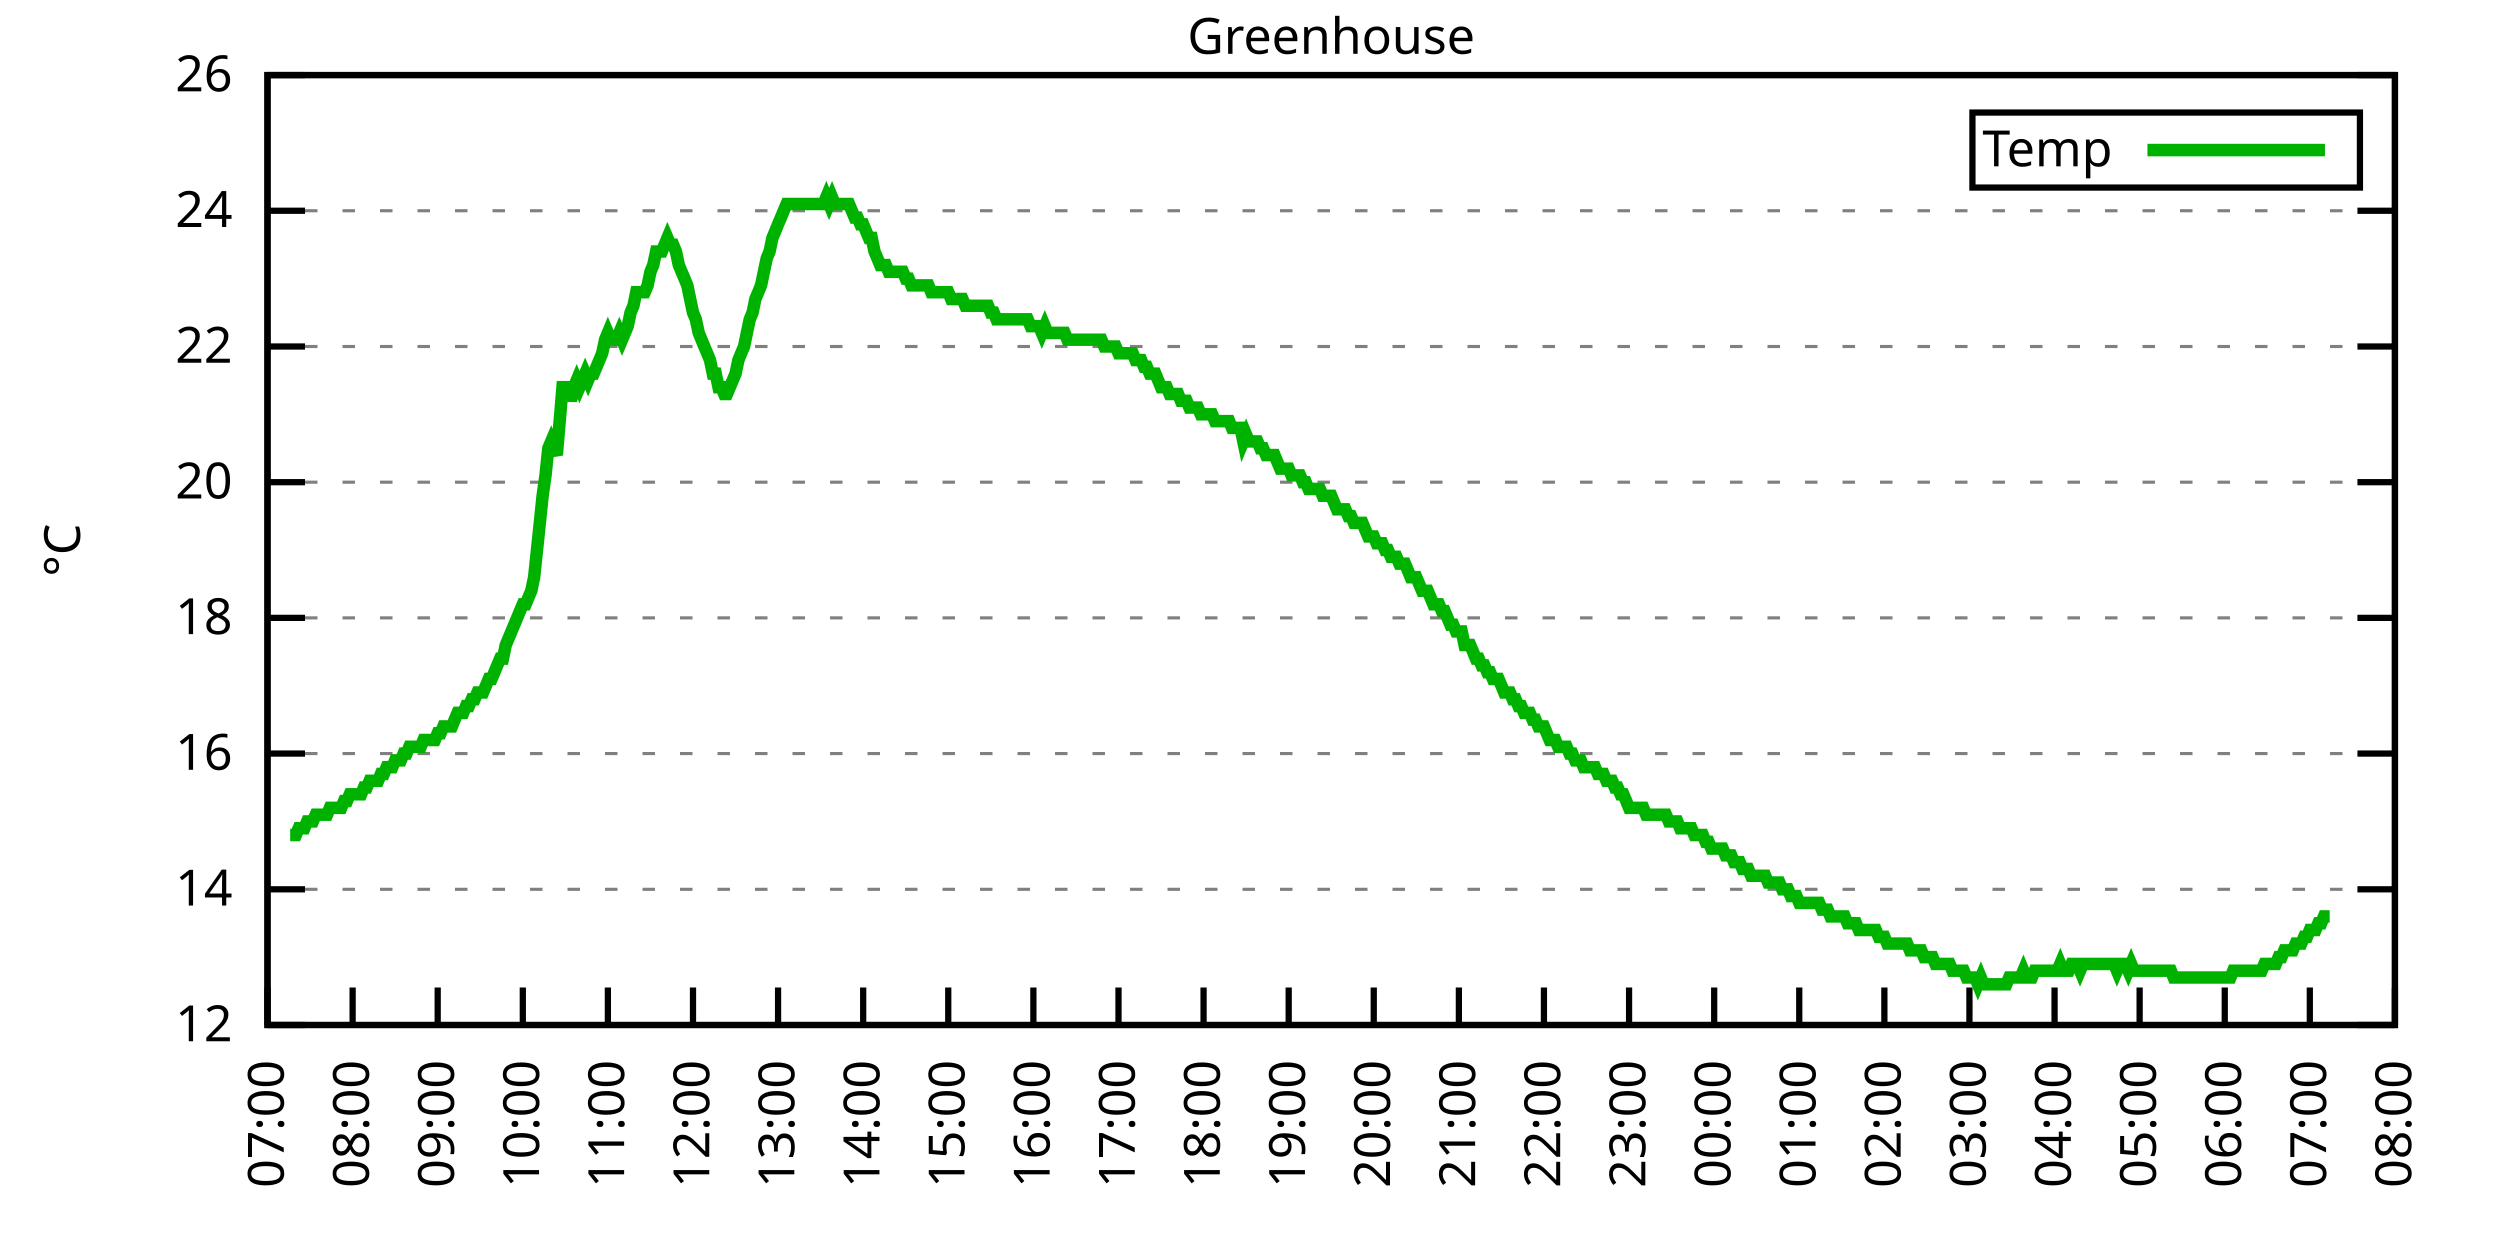
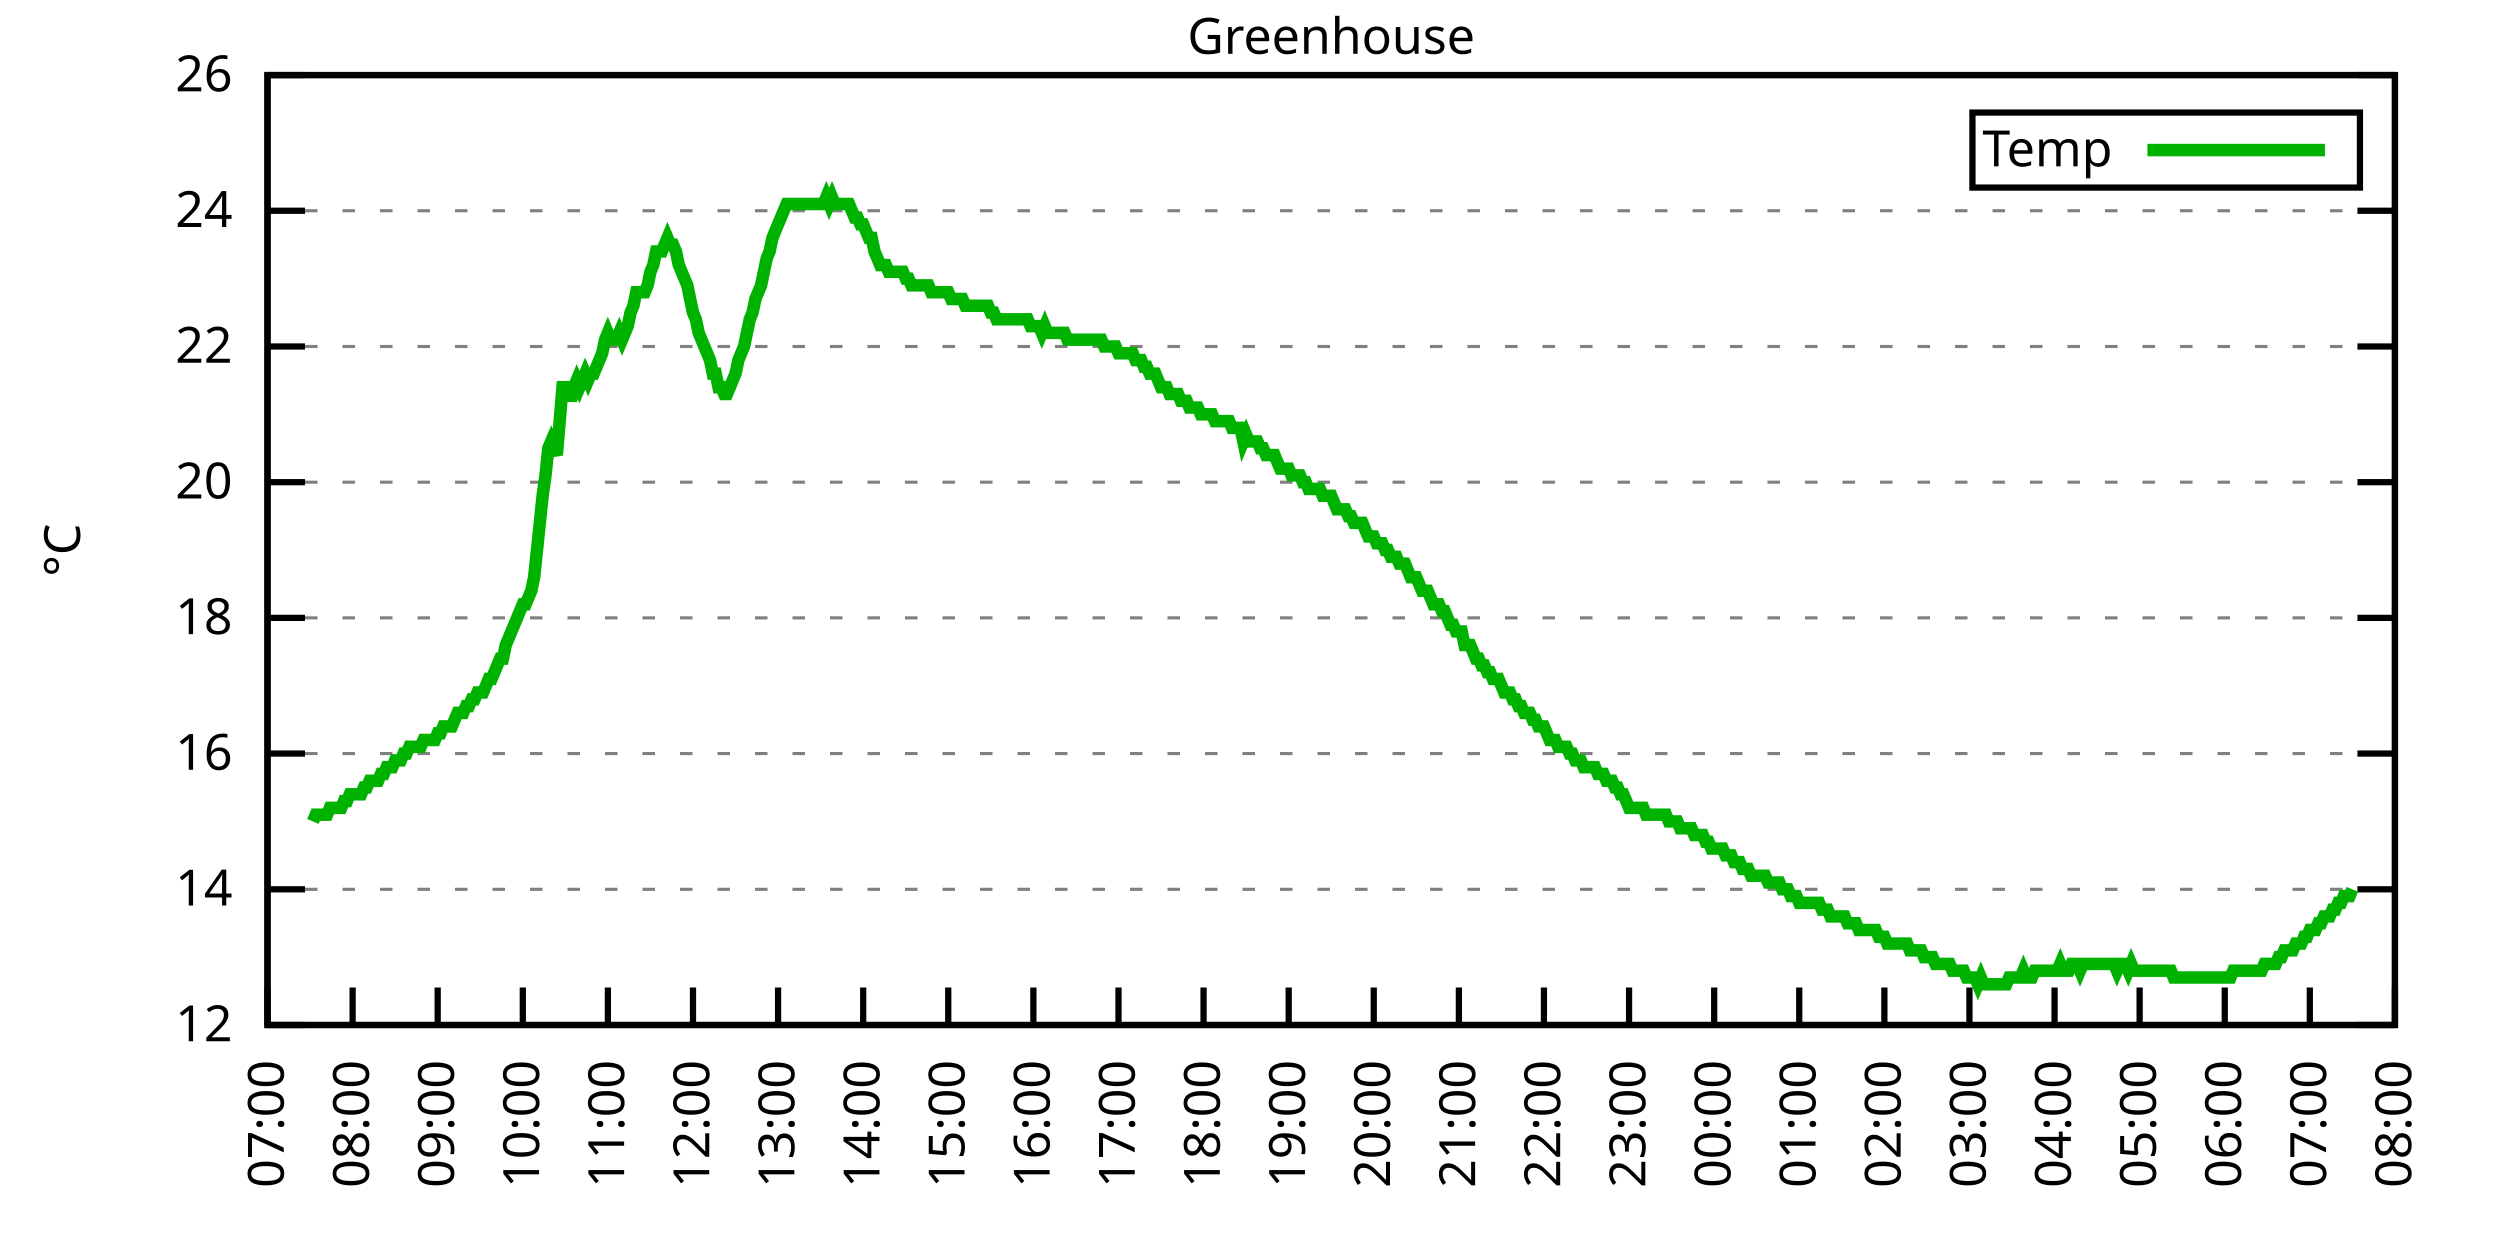
<svg xmlns="http://www.w3.org/2000/svg" xmlns:xlink="http://www.w3.org/1999/xlink" width="400" height="200" viewBox="0 0 400 200">
  <g id="gnuplot_canvas">
    <rect x="0" y="0" width="400" height="200" fill="none" />
    <defs>
      <circle id="gpDot" r="0.5" stroke-width="0.5" stroke="currentColor" />
      <path id="gpPt0" stroke-width="0.333" stroke="currentColor" d="M-1,0 h2 M0,-1 v2" />
      <path id="gpPt1" stroke-width="0.333" stroke="currentColor" d="M-1,-1 L1,1 M1,-1 L-1,1" />
      <path id="gpPt2" stroke-width="0.333" stroke="currentColor" d="M-1,0 L1,0 M0,-1 L0,1 M-1,-1 L1,1 M-1,1 L1,-1" />
      <rect id="gpPt3" stroke-width="0.333" stroke="currentColor" x="-1" y="-1" width="2" height="2" />
      <rect id="gpPt4" stroke-width="0.333" stroke="currentColor" fill="currentColor" x="-1" y="-1" width="2" height="2" />
      <circle id="gpPt5" stroke-width="0.333" stroke="currentColor" cx="0" cy="0" r="1" />
      <use xlink:href="#gpPt5" id="gpPt6" fill="currentColor" stroke="none" />
      <path id="gpPt7" stroke-width="0.333" stroke="currentColor" d="M0,-1.33 L-1.33,0.67 L1.33,0.67 z" />
      <use xlink:href="#gpPt7" id="gpPt8" fill="currentColor" stroke="none" />
      <use xlink:href="#gpPt7" id="gpPt9" stroke="currentColor" transform="rotate(180)" />
      <use xlink:href="#gpPt9" id="gpPt10" fill="currentColor" stroke="none" />
      <use xlink:href="#gpPt3" id="gpPt11" stroke="currentColor" transform="rotate(45)" />
      <use xlink:href="#gpPt11" id="gpPt12" fill="currentColor" stroke="none" />
      <path id="gpPt13" stroke-width="0.333" stroke="currentColor" d="M0,1.330 L1.265,0.411 L0.782,-1.067 L-0.782,-1.076 L-1.265,0.411 z" />
      <use xlink:href="#gpPt13" id="gpPt14" fill="currentColor" stroke="none" />
      <filter id="textbox" filterUnits="objectBoundingBox" x="0" y="0" height="1" width="1">
        <feFlood flood-color="white" flood-opacity="1" result="bgnd" />
        <feComposite in="SourceGraphic" in2="bgnd" operator="atop" />
      </filter>
      <filter id="greybox" filterUnits="objectBoundingBox" x="0" y="0" height="1" width="1">
        <feFlood flood-color="lightgrey" flood-opacity="1" result="grey" />
        <feComposite in="SourceGraphic" in2="grey" operator="atop" />
      </filter>
    </defs>
    <g fill="none" color="white" stroke="currentColor" stroke-width="1.00" stroke-linecap="butt" stroke-linejoin="miter">
</g>
    <g fill="none" color="black" stroke="currentColor" stroke-width="1.00" stroke-linecap="butt" stroke-linejoin="miter">
      <g stroke="none" shape-rendering="crispEdges">
        <polygon fill="rgb(255, 255, 255)" points="42.80,164.00 383.18,164.00 383.18,12.02 42.80,12.02 " />
      </g>
    </g>
    <g fill="none" color="black" stroke="currentColor" stroke-width="1.00" stroke-linecap="butt" stroke-linejoin="miter">
</g>
    <g fill="none" color="black" stroke="black" stroke-width="0.50" stroke-linecap="butt" stroke-linejoin="miter">
</g>
    <g fill="none" color="gray" stroke="currentColor" stroke-width="0.50" stroke-linecap="butt" stroke-linejoin="miter">
      <path stroke="gray" stroke-dasharray="2,4" class="gridline" d="M42.80,164.00 L383.19,164.00  " />
    </g>
    <g fill="none" color="gray" stroke="gray" stroke-width="1.00" stroke-linecap="butt" stroke-linejoin="miter">
</g>
    <g fill="none" color="black" stroke="currentColor" stroke-width="1.00" stroke-linecap="butt" stroke-linejoin="miter">
      <path stroke="black" d="M42.80,164.00 L48.80,164.00 M383.19,164.00 L377.19,164.00  " />
      <g transform="translate(37.20,166.60)" stroke="none" fill="black" font-family="Sans" font-size="8.00" text-anchor="end">
        <text>
          <tspan font-family="Sans"> 12</tspan>
        </text>
      </g>
    </g>
    <g fill="none" color="black" stroke="currentColor" stroke-width="1.00" stroke-linecap="butt" stroke-linejoin="miter">
</g>
    <g fill="none" color="black" stroke="black" stroke-width="0.50" stroke-linecap="butt" stroke-linejoin="miter">
</g>
    <g fill="none" color="gray" stroke="currentColor" stroke-width="0.50" stroke-linecap="butt" stroke-linejoin="miter">
      <path stroke="gray" stroke-dasharray="2,4" class="gridline" d="M42.80,142.29 L383.19,142.29  " />
    </g>
    <g fill="none" color="gray" stroke="gray" stroke-width="1.00" stroke-linecap="butt" stroke-linejoin="miter">
</g>
    <g fill="none" color="black" stroke="currentColor" stroke-width="1.00" stroke-linecap="butt" stroke-linejoin="miter">
      <path stroke="black" d="M42.80,142.29 L48.80,142.29 M383.19,142.29 L377.19,142.29  " />
      <g transform="translate(37.20,144.89)" stroke="none" fill="black" font-family="Sans" font-size="8.00" text-anchor="end">
        <text>
          <tspan font-family="Sans"> 14</tspan>
        </text>
      </g>
    </g>
    <g fill="none" color="black" stroke="currentColor" stroke-width="1.00" stroke-linecap="butt" stroke-linejoin="miter">
</g>
    <g fill="none" color="black" stroke="black" stroke-width="0.50" stroke-linecap="butt" stroke-linejoin="miter">
</g>
    <g fill="none" color="gray" stroke="currentColor" stroke-width="0.50" stroke-linecap="butt" stroke-linejoin="miter">
      <path stroke="gray" stroke-dasharray="2,4" class="gridline" d="M42.80,120.57 L383.19,120.57  " />
    </g>
    <g fill="none" color="gray" stroke="gray" stroke-width="1.00" stroke-linecap="butt" stroke-linejoin="miter">
</g>
    <g fill="none" color="black" stroke="currentColor" stroke-width="1.00" stroke-linecap="butt" stroke-linejoin="miter">
      <path stroke="black" d="M42.80,120.57 L48.80,120.57 M383.19,120.57 L377.19,120.57  " />
      <g transform="translate(37.20,123.17)" stroke="none" fill="black" font-family="Sans" font-size="8.00" text-anchor="end">
        <text>
          <tspan font-family="Sans"> 16</tspan>
        </text>
      </g>
    </g>
    <g fill="none" color="black" stroke="currentColor" stroke-width="1.00" stroke-linecap="butt" stroke-linejoin="miter">
</g>
    <g fill="none" color="black" stroke="black" stroke-width="0.50" stroke-linecap="butt" stroke-linejoin="miter">
</g>
    <g fill="none" color="gray" stroke="currentColor" stroke-width="0.50" stroke-linecap="butt" stroke-linejoin="miter">
      <path stroke="gray" stroke-dasharray="2,4" class="gridline" d="M42.80,98.86 L383.19,98.86  " />
    </g>
    <g fill="none" color="gray" stroke="gray" stroke-width="1.00" stroke-linecap="butt" stroke-linejoin="miter">
</g>
    <g fill="none" color="black" stroke="currentColor" stroke-width="1.00" stroke-linecap="butt" stroke-linejoin="miter">
      <path stroke="black" d="M42.80,98.86 L48.80,98.86 M383.19,98.86 L377.19,98.86  " />
      <g transform="translate(37.20,101.46)" stroke="none" fill="black" font-family="Sans" font-size="8.00" text-anchor="end">
        <text>
          <tspan font-family="Sans"> 18</tspan>
        </text>
      </g>
    </g>
    <g fill="none" color="black" stroke="currentColor" stroke-width="1.00" stroke-linecap="butt" stroke-linejoin="miter">
</g>
    <g fill="none" color="black" stroke="black" stroke-width="0.50" stroke-linecap="butt" stroke-linejoin="miter">
</g>
    <g fill="none" color="gray" stroke="currentColor" stroke-width="0.50" stroke-linecap="butt" stroke-linejoin="miter">
      <path stroke="gray" stroke-dasharray="2,4" class="gridline" d="M42.80,77.15 L383.19,77.15  " />
    </g>
    <g fill="none" color="gray" stroke="gray" stroke-width="1.00" stroke-linecap="butt" stroke-linejoin="miter">
</g>
    <g fill="none" color="black" stroke="currentColor" stroke-width="1.00" stroke-linecap="butt" stroke-linejoin="miter">
      <path stroke="black" d="M42.80,77.15 L48.80,77.15 M383.19,77.15 L377.19,77.15  " />
      <g transform="translate(37.20,79.75)" stroke="none" fill="black" font-family="Sans" font-size="8.00" text-anchor="end">
        <text>
          <tspan font-family="Sans"> 20</tspan>
        </text>
      </g>
    </g>
    <g fill="none" color="black" stroke="currentColor" stroke-width="1.00" stroke-linecap="butt" stroke-linejoin="miter">
</g>
    <g fill="none" color="black" stroke="black" stroke-width="0.50" stroke-linecap="butt" stroke-linejoin="miter">
</g>
    <g fill="none" color="gray" stroke="currentColor" stroke-width="0.50" stroke-linecap="butt" stroke-linejoin="miter">
      <path stroke="gray" stroke-dasharray="2,4" class="gridline" d="M42.80,55.44 L383.19,55.44  " />
    </g>
    <g fill="none" color="gray" stroke="gray" stroke-width="1.00" stroke-linecap="butt" stroke-linejoin="miter">
</g>
    <g fill="none" color="black" stroke="currentColor" stroke-width="1.00" stroke-linecap="butt" stroke-linejoin="miter">
      <path stroke="black" d="M42.80,55.44 L48.80,55.44 M383.19,55.44 L377.19,55.44  " />
      <g transform="translate(37.20,58.04)" stroke="none" fill="black" font-family="Sans" font-size="8.00" text-anchor="end">
        <text>
          <tspan font-family="Sans"> 22</tspan>
        </text>
      </g>
    </g>
    <g fill="none" color="black" stroke="currentColor" stroke-width="1.00" stroke-linecap="butt" stroke-linejoin="miter">
</g>
    <g fill="none" color="black" stroke="black" stroke-width="0.50" stroke-linecap="butt" stroke-linejoin="miter">
</g>
    <g fill="none" color="gray" stroke="currentColor" stroke-width="0.50" stroke-linecap="butt" stroke-linejoin="miter">
      <path stroke="gray" stroke-dasharray="2,4" class="gridline" d="M42.80,33.72 L383.19,33.72  " />
    </g>
    <g fill="none" color="gray" stroke="gray" stroke-width="1.00" stroke-linecap="butt" stroke-linejoin="miter">
</g>
    <g fill="none" color="black" stroke="currentColor" stroke-width="1.00" stroke-linecap="butt" stroke-linejoin="miter">
      <path stroke="black" d="M42.80,33.72 L48.80,33.72 M383.19,33.72 L377.19,33.72  " />
      <g transform="translate(37.20,36.32)" stroke="none" fill="black" font-family="Sans" font-size="8.00" text-anchor="end">
        <text>
          <tspan font-family="Sans"> 24</tspan>
        </text>
      </g>
    </g>
    <g fill="none" color="black" stroke="currentColor" stroke-width="1.00" stroke-linecap="butt" stroke-linejoin="miter">
</g>
    <g fill="none" color="black" stroke="black" stroke-width="0.50" stroke-linecap="butt" stroke-linejoin="miter">
</g>
    <g fill="none" color="gray" stroke="currentColor" stroke-width="0.50" stroke-linecap="butt" stroke-linejoin="miter">
      <path stroke="gray" stroke-dasharray="2,4" class="gridline" d="M42.80,12.01 L383.19,12.01  " />
    </g>
    <g fill="none" color="gray" stroke="gray" stroke-width="1.00" stroke-linecap="butt" stroke-linejoin="miter">
</g>
    <g fill="none" color="black" stroke="currentColor" stroke-width="1.00" stroke-linecap="butt" stroke-linejoin="miter">
      <path stroke="black" d="M42.80,12.01 L48.80,12.01 M383.19,12.01 L377.19,12.01  " />
      <g transform="translate(37.20,14.61)" stroke="none" fill="black" font-family="Sans" font-size="8.00" text-anchor="end">
        <text>
          <tspan font-family="Sans"> 26</tspan>
        </text>
      </g>
    </g>
    <g fill="none" color="black" stroke="currentColor" stroke-width="1.00" stroke-linecap="butt" stroke-linejoin="miter">
      <path stroke="black" d="M42.80,164.00 L42.80,158.00  " />
      <g transform="translate(45.40,169.60) rotate(270.00)" stroke="none" fill="black" font-family="Sans" font-size="8.00" text-anchor="end">
        <text>
          <tspan font-family="Sans">07:00</tspan>
        </text>
      </g>
    </g>
    <g fill="none" color="black" stroke="currentColor" stroke-width="1.00" stroke-linecap="butt" stroke-linejoin="miter">
      <path stroke="black" d="M56.42,164.00 L56.42,158.00  " />
      <g transform="translate(59.02,169.60) rotate(270.00)" stroke="none" fill="black" font-family="Sans" font-size="8.00" text-anchor="end">
        <text>
          <tspan font-family="Sans">08:00</tspan>
        </text>
      </g>
    </g>
    <g fill="none" color="black" stroke="currentColor" stroke-width="1.00" stroke-linecap="butt" stroke-linejoin="miter">
      <path stroke="black" d="M70.03,164.00 L70.03,158.00  " />
      <g transform="translate(72.63,169.60) rotate(270.00)" stroke="none" fill="black" font-family="Sans" font-size="8.00" text-anchor="end">
        <text>
          <tspan font-family="Sans">09:00</tspan>
        </text>
      </g>
    </g>
    <g fill="none" color="black" stroke="currentColor" stroke-width="1.00" stroke-linecap="butt" stroke-linejoin="miter">
      <path stroke="black" d="M83.65,164.00 L83.65,158.00  " />
      <g transform="translate(86.25,169.60) rotate(270.00)" stroke="none" fill="black" font-family="Sans" font-size="8.00" text-anchor="end">
        <text>
          <tspan font-family="Sans">10:00</tspan>
        </text>
      </g>
    </g>
    <g fill="none" color="black" stroke="currentColor" stroke-width="1.00" stroke-linecap="butt" stroke-linejoin="miter">
      <path stroke="black" d="M97.26,164.00 L97.26,158.00  " />
      <g transform="translate(99.86,169.60) rotate(270.00)" stroke="none" fill="black" font-family="Sans" font-size="8.00" text-anchor="end">
        <text>
          <tspan font-family="Sans">11:00</tspan>
        </text>
      </g>
    </g>
    <g fill="none" color="black" stroke="currentColor" stroke-width="1.00" stroke-linecap="butt" stroke-linejoin="miter">
      <path stroke="black" d="M110.88,164.00 L110.88,158.00  " />
      <g transform="translate(113.48,169.60) rotate(270.00)" stroke="none" fill="black" font-family="Sans" font-size="8.00" text-anchor="end">
        <text>
          <tspan font-family="Sans">12:00</tspan>
        </text>
      </g>
    </g>
    <g fill="none" color="black" stroke="currentColor" stroke-width="1.00" stroke-linecap="butt" stroke-linejoin="miter">
      <path stroke="black" d="M124.49,164.00 L124.49,158.00  " />
      <g transform="translate(127.09,169.60) rotate(270.00)" stroke="none" fill="black" font-family="Sans" font-size="8.00" text-anchor="end">
        <text>
          <tspan font-family="Sans">13:00</tspan>
        </text>
      </g>
    </g>
    <g fill="none" color="black" stroke="currentColor" stroke-width="1.00" stroke-linecap="butt" stroke-linejoin="miter">
      <path stroke="black" d="M138.11,164.00 L138.11,158.00  " />
      <g transform="translate(140.71,169.60) rotate(270.00)" stroke="none" fill="black" font-family="Sans" font-size="8.00" text-anchor="end">
        <text>
          <tspan font-family="Sans">14:00</tspan>
        </text>
      </g>
    </g>
    <g fill="none" color="black" stroke="currentColor" stroke-width="1.00" stroke-linecap="butt" stroke-linejoin="miter">
      <path stroke="black" d="M151.72,164.00 L151.72,158.00  " />
      <g transform="translate(154.32,169.60) rotate(270.00)" stroke="none" fill="black" font-family="Sans" font-size="8.00" text-anchor="end">
        <text>
          <tspan font-family="Sans">15:00</tspan>
        </text>
      </g>
    </g>
    <g fill="none" color="black" stroke="currentColor" stroke-width="1.00" stroke-linecap="butt" stroke-linejoin="miter">
      <path stroke="black" d="M165.34,164.00 L165.34,158.00  " />
      <g transform="translate(167.94,169.60) rotate(270.00)" stroke="none" fill="black" font-family="Sans" font-size="8.00" text-anchor="end">
        <text>
          <tspan font-family="Sans">16:00</tspan>
        </text>
      </g>
    </g>
    <g fill="none" color="black" stroke="currentColor" stroke-width="1.00" stroke-linecap="butt" stroke-linejoin="miter">
      <path stroke="black" d="M178.96,164.00 L178.96,158.00  " />
      <g transform="translate(181.56,169.60) rotate(270.00)" stroke="none" fill="black" font-family="Sans" font-size="8.00" text-anchor="end">
        <text>
          <tspan font-family="Sans">17:00</tspan>
        </text>
      </g>
    </g>
    <g fill="none" color="black" stroke="currentColor" stroke-width="1.00" stroke-linecap="butt" stroke-linejoin="miter">
      <path stroke="black" d="M192.57,164.00 L192.57,158.00  " />
      <g transform="translate(195.17,169.60) rotate(270.00)" stroke="none" fill="black" font-family="Sans" font-size="8.00" text-anchor="end">
        <text>
          <tspan font-family="Sans">18:00</tspan>
        </text>
      </g>
    </g>
    <g fill="none" color="black" stroke="currentColor" stroke-width="1.00" stroke-linecap="butt" stroke-linejoin="miter">
      <path stroke="black" d="M206.19,164.00 L206.19,158.00  " />
      <g transform="translate(208.79,169.60) rotate(270.00)" stroke="none" fill="black" font-family="Sans" font-size="8.00" text-anchor="end">
        <text>
          <tspan font-family="Sans">19:00</tspan>
        </text>
      </g>
    </g>
    <g fill="none" color="black" stroke="currentColor" stroke-width="1.00" stroke-linecap="butt" stroke-linejoin="miter">
      <path stroke="black" d="M219.80,164.00 L219.80,158.00  " />
      <g transform="translate(222.40,169.60) rotate(270.00)" stroke="none" fill="black" font-family="Sans" font-size="8.00" text-anchor="end">
        <text>
          <tspan font-family="Sans">20:00</tspan>
        </text>
      </g>
    </g>
    <g fill="none" color="black" stroke="currentColor" stroke-width="1.00" stroke-linecap="butt" stroke-linejoin="miter">
      <path stroke="black" d="M233.42,164.00 L233.42,158.00  " />
      <g transform="translate(236.02,169.60) rotate(270.00)" stroke="none" fill="black" font-family="Sans" font-size="8.00" text-anchor="end">
        <text>
          <tspan font-family="Sans">21:00</tspan>
        </text>
      </g>
    </g>
    <g fill="none" color="black" stroke="currentColor" stroke-width="1.00" stroke-linecap="butt" stroke-linejoin="miter">
      <path stroke="black" d="M247.03,164.00 L247.03,158.00  " />
      <g transform="translate(249.63,169.60) rotate(270.00)" stroke="none" fill="black" font-family="Sans" font-size="8.00" text-anchor="end">
        <text>
          <tspan font-family="Sans">22:00</tspan>
        </text>
      </g>
    </g>
    <g fill="none" color="black" stroke="currentColor" stroke-width="1.00" stroke-linecap="butt" stroke-linejoin="miter">
      <path stroke="black" d="M260.65,164.00 L260.65,158.00  " />
      <g transform="translate(263.25,169.60) rotate(270.00)" stroke="none" fill="black" font-family="Sans" font-size="8.00" text-anchor="end">
        <text>
          <tspan font-family="Sans">23:00</tspan>
        </text>
      </g>
    </g>
    <g fill="none" color="black" stroke="currentColor" stroke-width="1.00" stroke-linecap="butt" stroke-linejoin="miter">
      <path stroke="black" d="M274.27,164.00 L274.27,158.00  " />
      <g transform="translate(276.87,169.60) rotate(270.00)" stroke="none" fill="black" font-family="Sans" font-size="8.00" text-anchor="end">
        <text>
          <tspan font-family="Sans">00:00</tspan>
        </text>
      </g>
    </g>
    <g fill="none" color="black" stroke="currentColor" stroke-width="1.00" stroke-linecap="butt" stroke-linejoin="miter">
      <path stroke="black" d="M287.88,164.00 L287.88,158.00  " />
      <g transform="translate(290.48,169.60) rotate(270.00)" stroke="none" fill="black" font-family="Sans" font-size="8.00" text-anchor="end">
        <text>
          <tspan font-family="Sans">01:00</tspan>
        </text>
      </g>
    </g>
    <g fill="none" color="black" stroke="currentColor" stroke-width="1.00" stroke-linecap="butt" stroke-linejoin="miter">
      <path stroke="black" d="M301.50,164.00 L301.50,158.00  " />
      <g transform="translate(304.10,169.60) rotate(270.00)" stroke="none" fill="black" font-family="Sans" font-size="8.00" text-anchor="end">
        <text>
          <tspan font-family="Sans">02:00</tspan>
        </text>
      </g>
    </g>
    <g fill="none" color="black" stroke="currentColor" stroke-width="1.00" stroke-linecap="butt" stroke-linejoin="miter">
      <path stroke="black" d="M315.11,164.00 L315.11,158.00  " />
      <g transform="translate(317.71,169.60) rotate(270.00)" stroke="none" fill="black" font-family="Sans" font-size="8.00" text-anchor="end">
        <text>
          <tspan font-family="Sans">03:00</tspan>
        </text>
      </g>
    </g>
    <g fill="none" color="black" stroke="currentColor" stroke-width="1.00" stroke-linecap="butt" stroke-linejoin="miter">
      <path stroke="black" d="M328.73,164.00 L328.73,158.00  " />
      <g transform="translate(331.33,169.60) rotate(270.00)" stroke="none" fill="black" font-family="Sans" font-size="8.00" text-anchor="end">
        <text>
          <tspan font-family="Sans">04:00</tspan>
        </text>
      </g>
    </g>
    <g fill="none" color="black" stroke="currentColor" stroke-width="1.00" stroke-linecap="butt" stroke-linejoin="miter">
      <path stroke="black" d="M342.34,164.00 L342.34,158.00  " />
      <g transform="translate(344.94,169.60) rotate(270.00)" stroke="none" fill="black" font-family="Sans" font-size="8.00" text-anchor="end">
        <text>
          <tspan font-family="Sans">05:00</tspan>
        </text>
      </g>
    </g>
    <g fill="none" color="black" stroke="currentColor" stroke-width="1.00" stroke-linecap="butt" stroke-linejoin="miter">
      <path stroke="black" d="M355.96,164.00 L355.96,158.00  " />
      <g transform="translate(358.56,169.60) rotate(270.00)" stroke="none" fill="black" font-family="Sans" font-size="8.00" text-anchor="end">
        <text>
          <tspan font-family="Sans">06:00</tspan>
        </text>
      </g>
    </g>
    <g fill="none" color="black" stroke="currentColor" stroke-width="1.00" stroke-linecap="butt" stroke-linejoin="miter">
      <path stroke="black" d="M369.57,164.00 L369.57,158.00  " />
      <g transform="translate(372.17,169.60) rotate(270.00)" stroke="none" fill="black" font-family="Sans" font-size="8.00" text-anchor="end">
        <text>
          <tspan font-family="Sans">07:00</tspan>
        </text>
      </g>
    </g>
    <g fill="none" color="black" stroke="currentColor" stroke-width="1.00" stroke-linecap="butt" stroke-linejoin="miter">
      <path stroke="black" d="M383.19,164.00 L383.19,158.00  " />
      <g transform="translate(385.79,169.60) rotate(270.00)" stroke="none" fill="black" font-family="Sans" font-size="8.00" text-anchor="end">
        <text>
          <tspan font-family="Sans">08:00</tspan>
        </text>
      </g>
    </g>
    <g fill="none" color="black" stroke="currentColor" stroke-width="1.00" stroke-linecap="butt" stroke-linejoin="miter">
</g>
    <g fill="none" color="black" stroke="currentColor" stroke-width="1.00" stroke-linecap="butt" stroke-linejoin="miter">
      <path stroke="black" d="M42.80,12.01 L42.80,164.00 L383.19,164.00 L383.19,12.01 L42.80,12.01 Z  " />
    </g>
    <g fill="none" color="black" stroke="currentColor" stroke-width="1.00" stroke-linecap="butt" stroke-linejoin="miter">
</g>
    <g fill="none" color="black" stroke="currentColor" stroke-width="1.00" stroke-linecap="butt" stroke-linejoin="miter">
      <path stroke="black" d="M315.59,30.01 L315.59,18.01 L377.59,18.01 L377.59,30.01 L315.59,30.01 Z  " />
    </g>
    <g id="Greenhouse_plot_1">
      <g fill="none" color="white" stroke="black" stroke-width="2.00" stroke-linecap="butt" stroke-linejoin="miter">
</g>
      <g fill="none" color="black" stroke="currentColor" stroke-width="2.00" stroke-linecap="butt" stroke-linejoin="miter">
        <g transform="translate(337.99,26.61)" stroke="none" fill="black" font-family="Sans" font-size="8.00" text-anchor="end">
          <text>
            <tspan font-family="Sans">Temp</tspan>
          </text>
        </g>
      </g>
      <g fill="none" color="black" stroke="currentColor" stroke-width="2.00" stroke-linecap="butt" stroke-linejoin="miter">
-         <path stroke="rgb(  0, 178,   0)" d="M343.59,24.01 L371.99,24.01 M46.43,133.60 L46.88,133.60 L47.34,133.60 L47.79,132.52 L48.25,132.52 L48.70,132.52   L49.15,131.43 L49.61,131.43 L50.06,131.43 L50.52,130.35 L50.97,130.35 L51.42,130.35 L51.88,130.35 L52.33,130.35   L52.78,129.26 L53.24,129.26 L53.69,129.26 L54.15,129.26 L54.60,129.26 L55.05,128.17 L55.51,128.17 L55.96,127.09   L56.42,127.09 L56.87,127.09 L57.32,127.09 L57.78,127.09 L58.23,126.00 L58.68,126.00 L59.14,124.92 L59.59,124.92   L60.05,124.92 L60.50,124.92 L60.95,123.83 L61.41,123.83 L61.86,122.75 L62.32,122.75 L62.77,122.75 L63.22,121.66   L63.68,121.66 L64.13,121.66 L64.58,120.57 L65.04,120.57 L65.49,119.49 L65.95,119.49 L66.40,119.49 L66.85,119.49   L67.31,119.49 L67.76,118.40 L68.22,118.40 L68.67,118.40 L69.12,118.40 L69.58,118.40 L70.03,117.32 L70.49,117.32   L70.94,116.23 L71.39,116.23 L71.85,116.23 L72.30,116.23 L72.75,115.15 L73.21,114.06 L73.66,114.06 L74.12,114.06   L74.57,112.97 L75.02,112.97 L75.48,111.89 L75.93,111.89 L76.39,110.80 L76.84,110.80 L77.29,110.80 L77.75,109.72   L78.20,108.63 L78.65,108.63 L79.11,107.55 L79.56,106.46 L80.02,105.38 L80.47,105.38 L80.92,103.20 L81.38,102.12   L81.83,101.03 L82.29,99.95 L82.74,98.86 L83.19,97.78 L83.65,96.69 L84.10,96.69 L84.55,95.60 L85.01,94.52   L85.46,92.35 L85.92,88.00 L86.37,83.66 L86.82,79.32 L87.28,76.06 L87.73,71.72 L88.19,70.63 L88.64,71.72   L89.09,72.81 L89.55,67.38 L90.00,61.95 L90.45,61.95 L90.91,61.95 L91.36,64.12 L91.82,61.95 L92.27,60.86   L92.72,61.95 L93.18,60.86 L93.63,59.78 L94.09,60.86 L94.54,59.78 L94.99,59.78 L95.45,58.69 L95.90,57.61   L96.35,56.52 L96.81,54.35 L97.26,53.26 L97.72,54.35 L98.17,54.35 L98.62,54.35 L99.08,53.26 L99.53,54.35   L99.99,53.26 L100.44,52.18 L100.89,50.01 L101.35,48.92 L101.80,46.75 L102.25,46.75 L102.71,46.75 L103.16,46.75   L103.62,45.66 L104.07,43.49 L104.52,42.41 L104.98,40.24 L105.43,40.24 L105.89,40.24 L106.34,39.15 L106.79,38.07   L107.25,39.15 L107.70,39.15 L108.15,40.24 L108.61,42.41 L109.06,43.49 L109.52,44.58 L109.97,45.66 L110.42,47.84   L110.88,50.01 L111.33,51.09 L111.79,53.26 L112.24,54.35 L112.69,55.44 L113.15,56.52 L113.60,57.61 L114.05,59.78   L114.51,59.78 L114.96,61.95 L115.42,61.95 L115.87,63.04 L116.32,63.04 L116.78,61.95 L117.23,60.86 L117.69,59.78   L118.14,57.61 L118.59,56.52 L119.05,55.44 L119.50,53.26 L119.96,51.09 L120.41,50.01 L120.86,47.84 L121.32,46.75   L121.77,45.66 L122.22,43.49 L122.68,41.32 L123.13,40.24 L123.59,38.07 L124.04,36.98 L124.49,35.89 L124.95,34.81   L125.40,33.72 L125.86,32.64 L126.31,32.64 L126.76,32.64 L127.22,32.64 L127.67,32.64 L128.12,32.64 L128.58,32.64   L129.03,32.64 L129.49,32.64 L129.94,32.64 L130.39,32.64 L130.85,32.64 L131.30,32.64 L131.76,32.64 L132.21,31.55   L132.66,32.64 L133.12,31.55 L133.57,32.64 L134.02,32.64 L134.48,32.64 L134.93,32.64 L135.39,32.64 L135.84,32.64   L136.29,33.72 L136.75,34.81 L137.20,34.81 L137.66,35.89 L138.11,35.89 L138.56,36.98 L139.02,38.07 L139.47,38.07   L139.92,40.24 L140.38,41.32 L140.83,42.41 L141.29,42.41 L141.74,42.41 L142.19,43.49 L142.65,43.49 L143.10,43.49   L143.56,43.49 L144.01,43.49 L144.46,43.49 L144.92,44.58 L145.37,44.58 L145.82,45.66 L146.28,45.66 L146.73,45.66   L147.19,45.66 L147.64,45.66 L148.09,45.66 L148.55,45.66 L149.00,46.75 L149.46,46.75 L149.91,46.75 L150.36,46.75   L150.82,46.75 L151.27,46.75 L151.72,46.75 L152.18,47.84 L152.63,47.84 L153.09,47.84 L153.54,47.84 L153.99,47.84   L154.45,48.92 L154.90,48.92 L155.36,48.92 L155.81,48.92 L156.26,48.92 L156.72,48.92 L157.17,48.92 L157.62,48.92   L158.08,48.92 L158.53,50.01 L158.99,50.01 L159.44,51.09 L159.89,51.09 L160.35,51.09 L160.80,51.09 L161.26,51.09   L161.71,51.09 L162.16,51.09 L162.62,51.09 L163.07,51.09 L163.52,51.09 L163.98,51.09 L164.43,51.09 L164.89,52.18   L165.34,52.18 L165.79,52.18 L166.25,52.18 L166.70,53.26 L167.16,52.18 L167.61,53.26 L168.06,53.26 L168.52,53.26   L168.97,53.26 L169.43,53.26 L169.88,53.26 L170.33,53.26 L170.79,54.35 L171.24,54.35 L171.69,54.35 L172.15,54.35   L172.60,54.35 L173.06,54.35 L173.51,54.35 L173.96,54.35 L174.42,54.35 L174.87,54.35 L175.33,54.35 L175.78,54.35   L176.23,54.35 L176.69,55.44 L177.14,55.44 L177.59,55.44 L178.05,55.44 L178.50,55.44 L178.96,56.52 L179.41,56.52   L179.86,56.52 L180.32,56.52 L180.77,56.52 L181.23,56.52 L181.68,57.61 L182.13,57.61 L182.59,57.61 L183.04,58.69   L183.49,58.69 L183.95,59.78 L184.40,59.78 L184.86,59.78 L185.31,60.86 L185.76,61.95 L186.22,61.95 L186.67,61.95   L187.13,63.04 L187.58,63.04 L188.03,63.04 L188.49,63.04 L188.94,64.12 L189.39,64.12 L189.85,64.12 L190.30,65.21   L190.76,65.21 L191.21,65.21 L191.66,65.21 L192.12,66.29 L192.57,66.29 L193.03,66.29 L193.48,66.29 L193.93,66.29   L194.39,67.38 L194.84,67.38 L195.29,67.38 L195.75,67.38 L196.20,67.38 L196.66,67.38 L197.11,68.46 L197.56,68.46   L198.02,68.46 L198.47,68.46 L198.93,70.63 L199.38,69.55 L199.83,70.63 L200.29,70.63 L200.74,70.63 L201.19,70.63   L201.65,71.72 L202.10,71.72 L202.56,72.81 L203.01,72.81 L203.46,72.81 L203.92,72.81 L204.37,73.89 L204.83,74.98   L205.28,74.98 L205.73,74.98 L206.19,74.98 L206.64,76.06 L207.09,76.06 L207.55,76.06 L208.00,76.06 L208.46,77.15   L208.91,77.15 L209.36,78.23 L209.82,78.23 L210.27,78.23 L210.73,78.23 L211.18,78.23 L211.63,79.32 L212.09,79.32   L212.54,79.32 L213.00,79.32 L213.45,80.41 L213.90,81.49 L214.36,81.49 L214.81,81.49 L215.26,81.49 L215.72,82.58   L216.17,82.58 L216.63,83.66 L217.08,83.66 L217.53,83.66 L217.99,83.66 L218.44,84.75 L218.90,85.83 L219.35,85.83   L219.80,85.83 L220.26,86.92 L220.71,86.92 L221.16,86.92 L221.62,88.00 L222.07,88.00 L222.53,89.09 L222.98,89.09   L223.43,89.09 L223.89,90.18 L224.34,90.18 L224.80,90.18 L225.25,91.26 L225.70,92.35 L226.16,92.35 L226.61,92.35   L227.06,93.43 L227.52,94.52 L227.97,94.52 L228.43,94.52 L228.88,95.60 L229.33,96.69 L229.79,96.69 L230.24,96.69   L230.70,97.78 L231.15,97.78 L231.60,98.86 L232.06,99.95 L232.51,99.95 L232.96,101.03 L233.42,101.03 L233.87,101.03   L234.33,103.20 L234.78,103.20 L235.23,103.20 L235.69,104.29 L236.14,105.38 L236.60,105.38 L237.05,106.46 L237.50,106.46   L237.96,107.55 L238.41,107.55 L238.86,108.63 L239.32,108.63 L239.77,108.63 L240.23,109.72 L240.68,110.80 L241.13,110.80   L241.59,110.80 L242.04,111.89 L242.50,111.89 L242.95,112.97 L243.40,112.97 L243.86,114.06 L244.31,114.06 L244.76,114.06   L245.22,115.15 L245.67,115.15 L246.13,116.23 L246.58,116.23 L247.03,116.23 L247.49,117.32 L247.94,118.40 L248.40,118.40   L248.85,118.40 L249.30,119.49 L249.76,119.49 L250.21,119.49 L250.66,119.49 L251.12,120.57 L251.57,120.57 L252.03,121.66   L252.48,121.66 L252.93,121.66 L253.39,122.75 L253.84,122.75 L254.30,122.75 L254.75,122.75 L255.20,122.75 L255.66,123.83   L256.11,123.83 L256.56,123.83 L257.02,124.92 L257.47,124.92 L257.93,124.92 L258.38,126.00 L258.83,126.00 L259.29,127.09   L259.74,127.09 L260.20,128.17 L260.65,129.26 L261.10,129.26 L261.56,129.26 L262.01,129.26 L262.47,129.26 L262.92,129.26   L263.37,130.35 L263.83,130.35 L264.28,130.35 L264.73,130.35 L265.19,130.35 L265.64,130.35 L266.10,130.35 L266.55,130.35   L267.00,131.43 L267.46,131.43 L267.91,131.43 L268.37,131.43 L268.82,132.52 L269.27,132.52 L269.73,132.52 L270.18,132.52   L270.63,132.52 L271.09,133.60 L271.54,133.60 L272.00,133.60 L272.45,133.60 L272.90,134.69 L273.36,134.69 L273.81,135.77   L274.27,135.77 L274.72,135.77 L275.17,135.77 L275.63,135.77 L276.08,136.86 L276.53,136.86 L276.99,136.86 L277.44,137.94   L277.90,137.94 L278.35,137.94 L278.80,139.03 L279.26,139.03 L279.71,139.03 L280.17,140.12 L280.62,140.12 L281.07,140.12   L281.53,140.12 L281.98,140.12 L282.43,140.12 L282.89,141.20 L283.34,141.20 L283.80,141.20 L284.25,141.20 L284.70,141.20   L285.16,142.29 L285.61,142.29 L286.07,142.29 L286.52,143.37 L286.97,143.37 L287.43,143.37 L287.88,144.46 L288.33,144.46   L288.79,144.46 L289.24,144.46 L289.70,144.46 L290.15,144.46 L290.60,144.46 L291.06,144.46 L291.51,145.54 L291.97,145.54   L292.42,145.54 L292.87,146.63 L293.33,146.63 L293.78,146.63 L294.23,146.63 L294.69,146.63 L295.14,146.63 L295.60,147.72   L296.05,147.72 L296.50,147.72 L296.96,147.72 L297.41,148.80 L297.87,148.80 L298.32,148.80 L298.77,148.80 L299.23,148.80   L299.68,148.80 L300.13,148.80 L300.59,149.89 L301.04,149.89 L301.50,149.89 L301.95,150.97 L302.40,150.97 L302.86,150.97   L303.31,150.97 L303.77,150.97 L304.22,150.97 L304.67,150.97 L305.13,150.97 L305.58,152.06 L306.03,152.06 L306.49,152.06   L306.94,152.06 L307.40,152.06 L307.85,153.14 L308.30,153.14 L308.76,153.14 L309.21,153.14 L309.67,154.23 L310.12,154.23   L310.57,154.23 L311.03,154.23 L311.48,154.23 L311.94,154.23 L312.39,155.31 L312.84,155.31 L313.30,155.31 L313.75,155.31   L314.20,155.31 L314.66,156.40 L315.11,156.40 L315.57,156.40 L316.02,156.40 L316.47,157.49 L316.93,156.40 L317.38,157.49   L317.84,157.49 L318.29,157.49 L318.74,157.49 L319.20,157.49 L319.65,157.49 L320.10,157.49 L320.56,157.49 L321.01,157.49   L321.47,156.40 L321.92,156.40 L322.37,156.40 L322.83,156.40 L323.28,156.40 L323.74,155.31 L324.19,156.40 L324.64,156.40   L325.10,156.40 L325.55,155.31 L326.00,155.31 L326.46,155.31 L326.91,155.31 L327.37,155.31 L327.82,155.31 L328.27,155.31   L328.73,155.31 L329.18,155.31 L329.64,154.23 L330.09,155.31 L330.54,155.31 L331.00,155.31 L331.45,154.23 L331.90,154.23   L332.36,154.23 L332.81,155.31 L333.27,154.23 L333.72,154.23 L334.17,154.23 L334.63,154.23 L335.08,154.23 L335.54,154.23   L335.99,154.23 L336.44,154.23 L336.90,154.23 L337.35,154.23 L337.80,154.23 L338.26,154.23 L338.71,155.31 L339.17,154.23   L339.62,154.23 L340.07,154.23 L340.53,155.31 L340.98,154.23 L341.44,155.31 L341.89,155.31 L342.34,155.31 L342.80,155.31   L343.25,155.31 L343.70,155.31 L344.16,155.31 L344.61,155.31 L345.07,155.31 L345.52,155.31 L345.97,155.31 L346.43,155.31   L346.88,155.31 L347.34,155.31 L347.79,156.40 L348.24,156.40 L348.70,156.40 L349.15,156.40 L349.60,156.40 L350.06,156.40   L350.51,156.40 L350.97,156.40 L351.42,156.40 L351.87,156.40 L352.33,156.40 L352.78,156.40 L353.24,156.40 L353.69,156.40   L354.14,156.40 L354.60,156.40 L355.05,156.40 L355.50,156.40 L355.96,156.40 L356.41,156.40 L356.87,156.40 L357.32,155.31   L357.77,155.31 L358.23,155.31 L358.68,155.31 L359.14,155.31 L359.59,155.31 L360.04,155.31 L360.50,155.31 L360.95,155.31   L361.41,155.31 L361.86,155.31 L362.31,154.23 L362.77,154.23 L363.22,154.23 L363.67,154.23 L364.13,154.23 L364.58,153.14   L365.04,153.14 L365.49,152.06 L365.94,152.06 L366.40,152.06 L366.85,152.06 L367.31,150.97 L367.76,150.97 L368.21,150.97   L368.67,149.89 L369.12,149.89 L369.57,148.80 L370.03,148.80 L370.48,148.80 L370.94,147.72 L371.39,147.72 L371.84,146.63   L372.30,146.63 L372.75,146.63  " />
+         <path stroke="rgb(  0, 178,   0)" d="M343.59,24.01 L371.99,24.01 M50.06,131.43 L50.52,130.35 L50.97,130.35 L51.42,130.35 L51.88,130.35 L52.33,130.35   L52.78,129.26 L53.24,129.26 L53.69,129.26 L54.15,129.26 L54.60,129.26 L55.05,128.17 L55.51,128.17 L55.96,127.09   L56.42,127.09 L56.87,127.09 L57.32,127.09 L57.78,127.09 L58.23,126.00 L58.68,126.00 L59.14,124.92 L59.59,124.92   L60.05,124.92 L60.50,124.92 L60.95,123.83 L61.41,123.83 L61.86,122.75 L62.32,122.75 L62.77,122.75 L63.22,121.66   L63.68,121.66 L64.13,121.66 L64.58,120.57 L65.04,120.57 L65.49,119.49 L65.95,119.49 L66.40,119.49 L66.85,119.49   L67.31,119.49 L67.76,118.40 L68.22,118.40 L68.67,118.40 L69.12,118.40 L69.58,118.40 L70.03,117.32 L70.49,117.32   L70.94,116.23 L71.39,116.23 L71.85,116.23 L72.30,116.23 L72.75,115.15 L73.21,114.06 L73.66,114.06 L74.12,114.06   L74.57,112.97 L75.02,112.97 L75.48,111.89 L75.93,111.89 L76.39,110.80 L76.84,110.80 L77.29,110.80 L77.75,109.72   L78.20,108.63 L78.65,108.63 L79.11,107.55 L79.56,106.46 L80.02,105.38 L80.47,105.38 L80.92,103.20 L81.38,102.12   L81.83,101.03 L82.29,99.95 L82.74,98.86 L83.19,97.78 L83.65,96.69 L84.10,96.69 L84.55,95.60 L85.01,94.52   L85.46,92.35 L85.92,88.00 L86.37,83.66 L86.82,79.32 L87.28,76.06 L87.73,71.72 L88.19,70.63 L88.64,71.72   L89.09,72.81 L89.55,67.38 L90.00,61.95 L90.45,61.95 L90.91,61.95 L91.36,64.12 L91.82,61.95 L92.27,60.86   L92.72,61.95 L93.18,60.86 L93.63,59.78 L94.09,60.86 L94.54,59.78 L94.99,59.78 L95.45,58.69 L95.90,57.61   L96.35,56.52 L96.81,54.35 L97.26,53.26 L97.72,54.35 L98.17,54.35 L98.62,54.35 L99.08,53.26 L99.53,54.35   L99.99,53.26 L100.44,52.18 L100.89,50.01 L101.35,48.92 L101.80,46.75 L102.25,46.75 L102.71,46.75 L103.16,46.75   L103.62,45.66 L104.07,43.49 L104.52,42.41 L104.98,40.24 L105.43,40.24 L105.89,40.24 L106.34,39.15 L106.79,38.07   L107.25,39.15 L107.70,39.15 L108.15,40.24 L108.61,42.41 L109.06,43.49 L109.52,44.58 L109.97,45.66 L110.42,47.84   L110.88,50.01 L111.33,51.09 L111.79,53.26 L112.24,54.35 L112.69,55.44 L113.15,56.52 L113.60,57.61 L114.05,59.78   L114.51,59.78 L114.96,61.95 L115.42,61.95 L115.87,63.04 L116.32,63.04 L116.78,61.95 L117.23,60.86 L117.69,59.78   L118.14,57.61 L118.59,56.52 L119.05,55.44 L119.50,53.26 L119.96,51.09 L120.41,50.01 L120.86,47.84 L121.32,46.75   L121.77,45.66 L122.22,43.49 L122.68,41.32 L123.13,40.24 L123.59,38.07 L124.04,36.98 L124.49,35.89 L124.95,34.81   L125.40,33.72 L125.86,32.64 L126.31,32.64 L126.76,32.64 L127.22,32.64 L127.67,32.64 L128.12,32.64 L128.58,32.64   L129.03,32.64 L129.49,32.64 L129.94,32.64 L130.39,32.64 L130.85,32.64 L131.30,32.64 L131.76,32.64 L132.21,31.55   L132.66,32.64 L133.12,31.55 L133.57,32.64 L134.02,32.64 L134.48,32.64 L134.93,32.64 L135.39,32.64 L135.84,32.64   L136.29,33.72 L136.75,34.81 L137.20,34.81 L137.66,35.89 L138.11,35.89 L138.56,36.98 L139.02,38.07 L139.47,38.07   L139.92,40.24 L140.38,41.32 L140.83,42.41 L141.29,42.41 L141.74,42.41 L142.19,43.49 L142.65,43.49 L143.10,43.49   L143.56,43.49 L144.01,43.49 L144.46,43.49 L144.92,44.58 L145.37,44.58 L145.82,45.66 L146.28,45.66 L146.73,45.66   L147.19,45.66 L147.64,45.66 L148.09,45.66 L148.55,45.66 L149.00,46.75 L149.46,46.75 L149.91,46.75 L150.36,46.75   L150.82,46.75 L151.27,46.75 L151.72,46.75 L152.18,47.84 L152.63,47.84 L153.09,47.84 L153.54,47.84 L153.99,47.84   L154.45,48.92 L154.90,48.92 L155.36,48.92 L155.81,48.92 L156.26,48.92 L156.72,48.92 L157.17,48.92 L157.62,48.92   L158.08,48.92 L158.53,50.01 L158.99,50.01 L159.44,51.09 L159.89,51.09 L160.35,51.09 L160.80,51.09 L161.26,51.09   L161.71,51.09 L162.16,51.09 L162.62,51.09 L163.07,51.09 L163.52,51.09 L163.98,51.09 L164.43,51.09 L164.89,52.18   L165.34,52.18 L165.79,52.18 L166.25,52.18 L166.70,53.26 L167.16,52.18 L167.61,53.26 L168.06,53.26 L168.52,53.26   L168.97,53.26 L169.43,53.26 L169.88,53.26 L170.33,53.26 L170.79,54.35 L171.24,54.35 L171.69,54.35 L172.15,54.35   L172.60,54.35 L173.06,54.35 L173.51,54.35 L173.96,54.35 L174.42,54.35 L174.87,54.35 L175.33,54.35 L175.78,54.35   L176.23,54.35 L176.69,55.44 L177.14,55.44 L177.59,55.44 L178.05,55.44 L178.50,55.44 L178.96,56.52 L179.41,56.52   L179.86,56.52 L180.32,56.52 L180.77,56.52 L181.23,56.52 L181.68,57.61 L182.13,57.61 L182.59,57.61 L183.04,58.69   L183.49,58.69 L183.95,59.78 L184.40,59.78 L184.86,59.78 L185.31,60.86 L185.76,61.95 L186.22,61.95 L186.67,61.95   L187.13,63.04 L187.58,63.04 L188.03,63.04 L188.49,63.04 L188.94,64.12 L189.39,64.12 L189.85,64.12 L190.30,65.21   L190.76,65.21 L191.21,65.21 L191.66,65.21 L192.12,66.29 L192.57,66.29 L193.03,66.29 L193.48,66.29 L193.93,66.29   L194.39,67.38 L194.84,67.38 L195.29,67.38 L195.75,67.38 L196.20,67.38 L196.66,67.38 L197.11,68.46 L197.56,68.46   L198.02,68.46 L198.47,68.46 L198.93,70.63 L199.38,69.55 L199.83,70.63 L200.29,70.63 L200.74,70.63 L201.19,70.63   L201.65,71.72 L202.10,71.72 L202.56,72.81 L203.01,72.81 L203.46,72.81 L203.92,72.81 L204.37,73.89 L204.83,74.98   L205.28,74.98 L205.73,74.98 L206.19,74.98 L206.64,76.06 L207.09,76.06 L207.55,76.06 L208.00,76.06 L208.46,77.15   L208.91,77.15 L209.36,78.23 L209.82,78.23 L210.27,78.23 L210.73,78.23 L211.18,78.23 L211.63,79.32 L212.09,79.32   L212.54,79.32 L213.00,79.32 L213.45,80.41 L213.90,81.49 L214.36,81.49 L214.81,81.49 L215.26,81.49 L215.72,82.58   L216.17,82.58 L216.63,83.66 L217.08,83.66 L217.53,83.66 L217.99,83.66 L218.44,84.75 L218.90,85.83 L219.35,85.83   L219.80,85.83 L220.26,86.92 L220.71,86.92 L221.16,86.92 L221.62,88.00 L222.07,88.00 L222.53,89.09 L222.98,89.09   L223.43,89.09 L223.89,90.18 L224.34,90.18 L224.80,90.18 L225.25,91.26 L225.70,92.35 L226.16,92.35 L226.61,92.35   L227.06,93.43 L227.52,94.52 L227.97,94.52 L228.43,94.52 L228.88,95.60 L229.33,96.69 L229.79,96.69 L230.24,96.69   L230.70,97.78 L231.15,97.78 L231.60,98.86 L232.06,99.95 L232.51,99.95 L232.96,101.03 L233.42,101.03 L233.87,101.03   L234.33,103.20 L234.78,103.20 L235.23,103.20 L235.69,104.29 L236.14,105.38 L236.60,105.38 L237.05,106.46 L237.50,106.46   L237.96,107.55 L238.41,107.55 L238.86,108.63 L239.32,108.63 L239.77,108.63 L240.23,109.72 L240.68,110.80 L241.13,110.80   L241.59,110.80 L242.04,111.89 L242.50,111.89 L242.95,112.97 L243.40,112.97 L243.86,114.06 L244.31,114.06 L244.76,114.06   L245.22,115.15 L245.67,115.15 L246.13,116.23 L246.58,116.23 L247.03,116.23 L247.49,117.32 L247.94,118.40 L248.40,118.40   L248.85,118.40 L249.30,119.49 L249.76,119.49 L250.21,119.49 L250.66,119.49 L251.12,120.57 L251.57,120.57 L252.03,121.66   L252.48,121.66 L252.93,121.66 L253.39,122.75 L253.84,122.75 L254.30,122.75 L254.75,122.75 L255.20,122.75 L255.66,123.83   L256.11,123.83 L256.56,123.83 L257.02,124.92 L257.47,124.92 L257.93,124.92 L258.38,126.00 L258.83,126.00 L259.29,127.09   L259.74,127.09 L260.20,128.17 L260.65,129.26 L261.10,129.26 L261.56,129.26 L262.01,129.26 L262.47,129.26 L262.92,129.26   L263.37,130.35 L263.83,130.35 L264.28,130.35 L264.73,130.35 L265.19,130.35 L265.64,130.35 L266.10,130.35 L266.55,130.35   L267.00,131.43 L267.46,131.43 L267.91,131.43 L268.37,131.43 L268.82,132.52 L269.27,132.52 L269.73,132.52 L270.18,132.52   L270.63,132.52 L271.09,133.60 L271.54,133.60 L272.00,133.60 L272.45,133.60 L272.90,134.69 L273.36,134.69 L273.81,135.77   L274.27,135.77 L274.72,135.77 L275.17,135.77 L275.63,135.77 L276.08,136.86 L276.53,136.86 L276.99,136.86 L277.44,137.94   L277.90,137.94 L278.35,137.94 L278.80,139.03 L279.26,139.03 L279.71,139.03 L280.17,140.12 L280.62,140.12 L281.07,140.12   L281.53,140.12 L281.98,140.12 L282.43,140.12 L282.89,141.20 L283.34,141.20 L283.80,141.20 L284.25,141.20 L284.70,141.20   L285.16,142.29 L285.61,142.29 L286.07,142.29 L286.52,143.37 L286.97,143.37 L287.43,143.37 L287.88,144.46 L288.33,144.46   L288.79,144.46 L289.24,144.46 L289.70,144.46 L290.15,144.46 L290.60,144.46 L291.06,144.46 L291.51,145.54 L291.97,145.54   L292.42,145.54 L292.87,146.63 L293.33,146.63 L293.78,146.63 L294.23,146.63 L294.69,146.63 L295.14,146.63 L295.60,147.72   L296.05,147.72 L296.50,147.72 L296.96,147.72 L297.41,148.80 L297.87,148.80 L298.32,148.80 L298.77,148.80 L299.23,148.80   L299.68,148.80 L300.13,148.80 L300.59,149.89 L301.04,149.89 L301.50,149.89 L301.95,150.97 L302.40,150.97 L302.86,150.97   L303.31,150.97 L303.77,150.97 L304.22,150.97 L304.67,150.97 L305.13,150.97 L305.58,152.06 L306.03,152.06 L306.49,152.06   L306.94,152.06 L307.40,152.06 L307.85,153.14 L308.30,153.14 L308.76,153.14 L309.21,153.14 L309.67,154.23 L310.12,154.23   L310.57,154.23 L311.03,154.23 L311.48,154.23 L311.94,154.23 L312.39,155.31 L312.84,155.31 L313.30,155.31 L313.75,155.31   L314.20,155.31 L314.66,156.40 L315.11,156.40 L315.57,156.40 L316.02,156.40 L316.47,157.49 L316.93,156.40 L317.38,157.49   L317.84,157.49 L318.29,157.49 L318.74,157.49 L319.20,157.49 L319.65,157.49 L320.10,157.49 L320.56,157.49 L321.01,157.49   L321.47,156.40 L321.92,156.40 L322.37,156.40 L322.83,156.40 L323.28,156.40 L323.74,155.31 L324.19,156.40 L324.64,156.40   L325.10,156.40 L325.55,155.31 L326.00,155.31 L326.46,155.31 L326.91,155.31 L327.37,155.31 L327.82,155.31 L328.27,155.31   L328.73,155.31 L329.18,155.31 L329.64,154.23 L330.09,155.31 L330.54,155.31 L331.00,155.31 L331.45,154.23 L331.90,154.23   L332.36,154.23 L332.81,155.31 L333.27,154.23 L333.72,154.23 L334.17,154.23 L334.63,154.23 L335.08,154.23 L335.54,154.23   L335.99,154.23 L336.44,154.23 L336.90,154.23 L337.35,154.23 L337.80,154.23 L338.26,154.23 L338.71,155.31 L339.17,154.23   L339.62,154.23 L340.07,154.23 L340.53,155.31 L340.98,154.23 L341.44,155.31 L341.89,155.31 L342.34,155.31 L342.80,155.31   L343.25,155.31 L343.70,155.31 L344.16,155.31 L344.61,155.31 L345.07,155.31 L345.52,155.31 L345.97,155.31 L346.43,155.31   L346.88,155.31 L347.34,155.31 L347.79,156.40 L348.24,156.40 L348.70,156.40 L349.15,156.40 L349.60,156.40 L350.06,156.40   L350.51,156.40 L350.97,156.40 L351.42,156.40 L351.87,156.40 L352.33,156.40 L352.78,156.40 L353.24,156.40 L353.69,156.40   L354.14,156.40 L354.60,156.40 L355.05,156.40 L355.50,156.40 L355.96,156.40 L356.41,156.40 L356.87,156.40 L357.32,155.31   L357.77,155.31 L358.23,155.31 L358.68,155.31 L359.14,155.31 L359.59,155.31 L360.04,155.31 L360.50,155.31 L360.95,155.31   L361.41,155.31 L361.86,155.31 L362.31,154.23 L362.77,154.23 L363.22,154.23 L363.67,154.23 L364.13,154.23 L364.58,153.14   L365.04,153.14 L365.49,152.06 L365.94,152.06 L366.40,152.06 L366.85,152.06 L367.31,150.97 L367.76,150.97 L368.21,150.97   L368.67,149.89 L369.12,149.89 L369.57,148.80 L370.03,148.80 L370.48,148.80 L370.94,147.72 L371.39,147.72 L371.84,146.63   L372.30,146.63 L372.75,146.63 L373.21,145.54 L373.66,145.54 L374.11,144.46 L374.57,144.46 L375.02,143.37 L375.47,143.37   L375.93,143.37 L376.38,142.29  " />
      </g>
    </g>
    <g fill="none" color="black" stroke="currentColor" stroke-width="2.00" stroke-linecap="butt" stroke-linejoin="miter">
</g>
    <g fill="none" color="black" stroke="black" stroke-width="1.00" stroke-linecap="butt" stroke-linejoin="miter">
</g>
    <g fill="none" color="black" stroke="currentColor" stroke-width="1.00" stroke-linecap="butt" stroke-linejoin="miter">
      <path stroke="black" d="M42.80,12.01 L42.80,164.00 L383.19,164.00 L383.19,12.01 L42.80,12.01 Z  " />
      <g transform="translate(12.80,88.01) rotate(270.00)" stroke="none" fill="black" font-family="Sans" font-size="8.00" text-anchor="middle">
        <text>
          <tspan font-family="Sans">°C</tspan>
        </text>
      </g>
    </g>
    <g fill="none" color="black" stroke="currentColor" stroke-width="1.00" stroke-linecap="butt" stroke-linejoin="miter">
</g>
    <g fill="none" color="black" stroke="currentColor" stroke-width="1.00" stroke-linecap="butt" stroke-linejoin="miter">
      <g transform="translate(212.99,8.61)" stroke="none" fill="black" font-family="Sans" font-size="8.00" text-anchor="middle">
        <text>
          <tspan font-family="Sans">Greenhouse</tspan>
        </text>
      </g>
    </g>
    <g fill="none" color="black" stroke="currentColor" stroke-width="1.00" stroke-linecap="butt" stroke-linejoin="miter">
</g>
  </g>
</svg>
